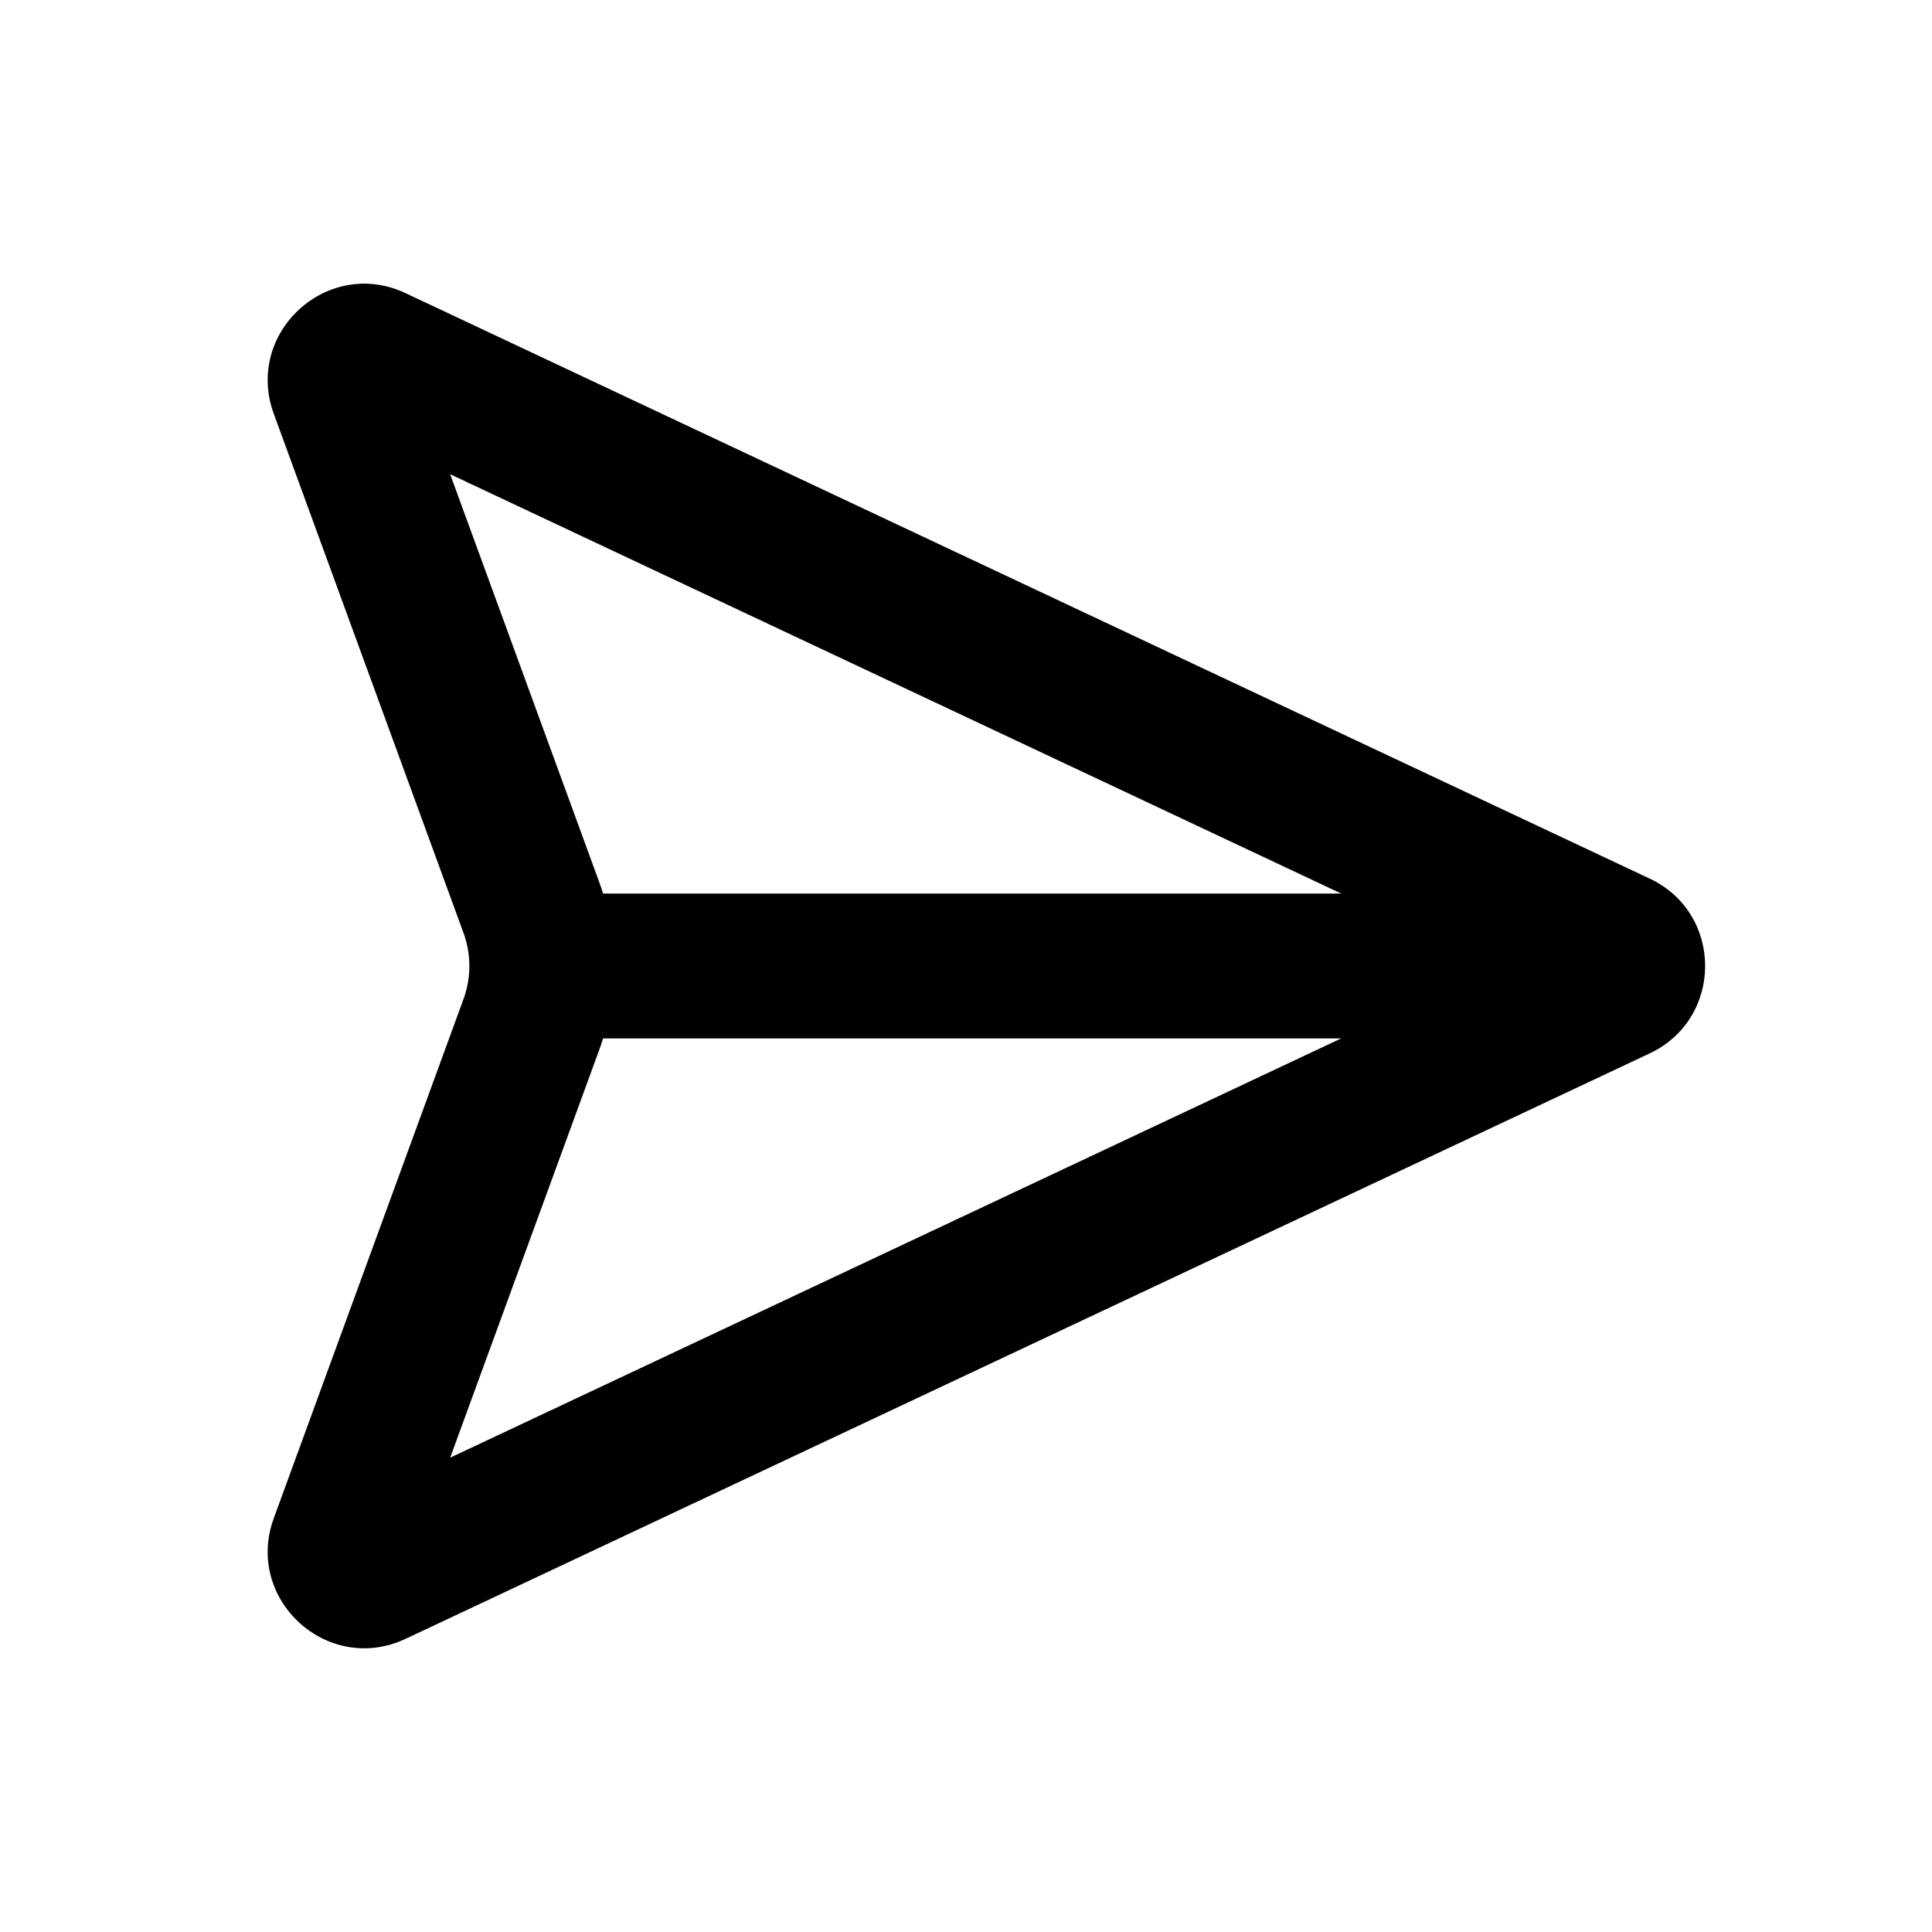
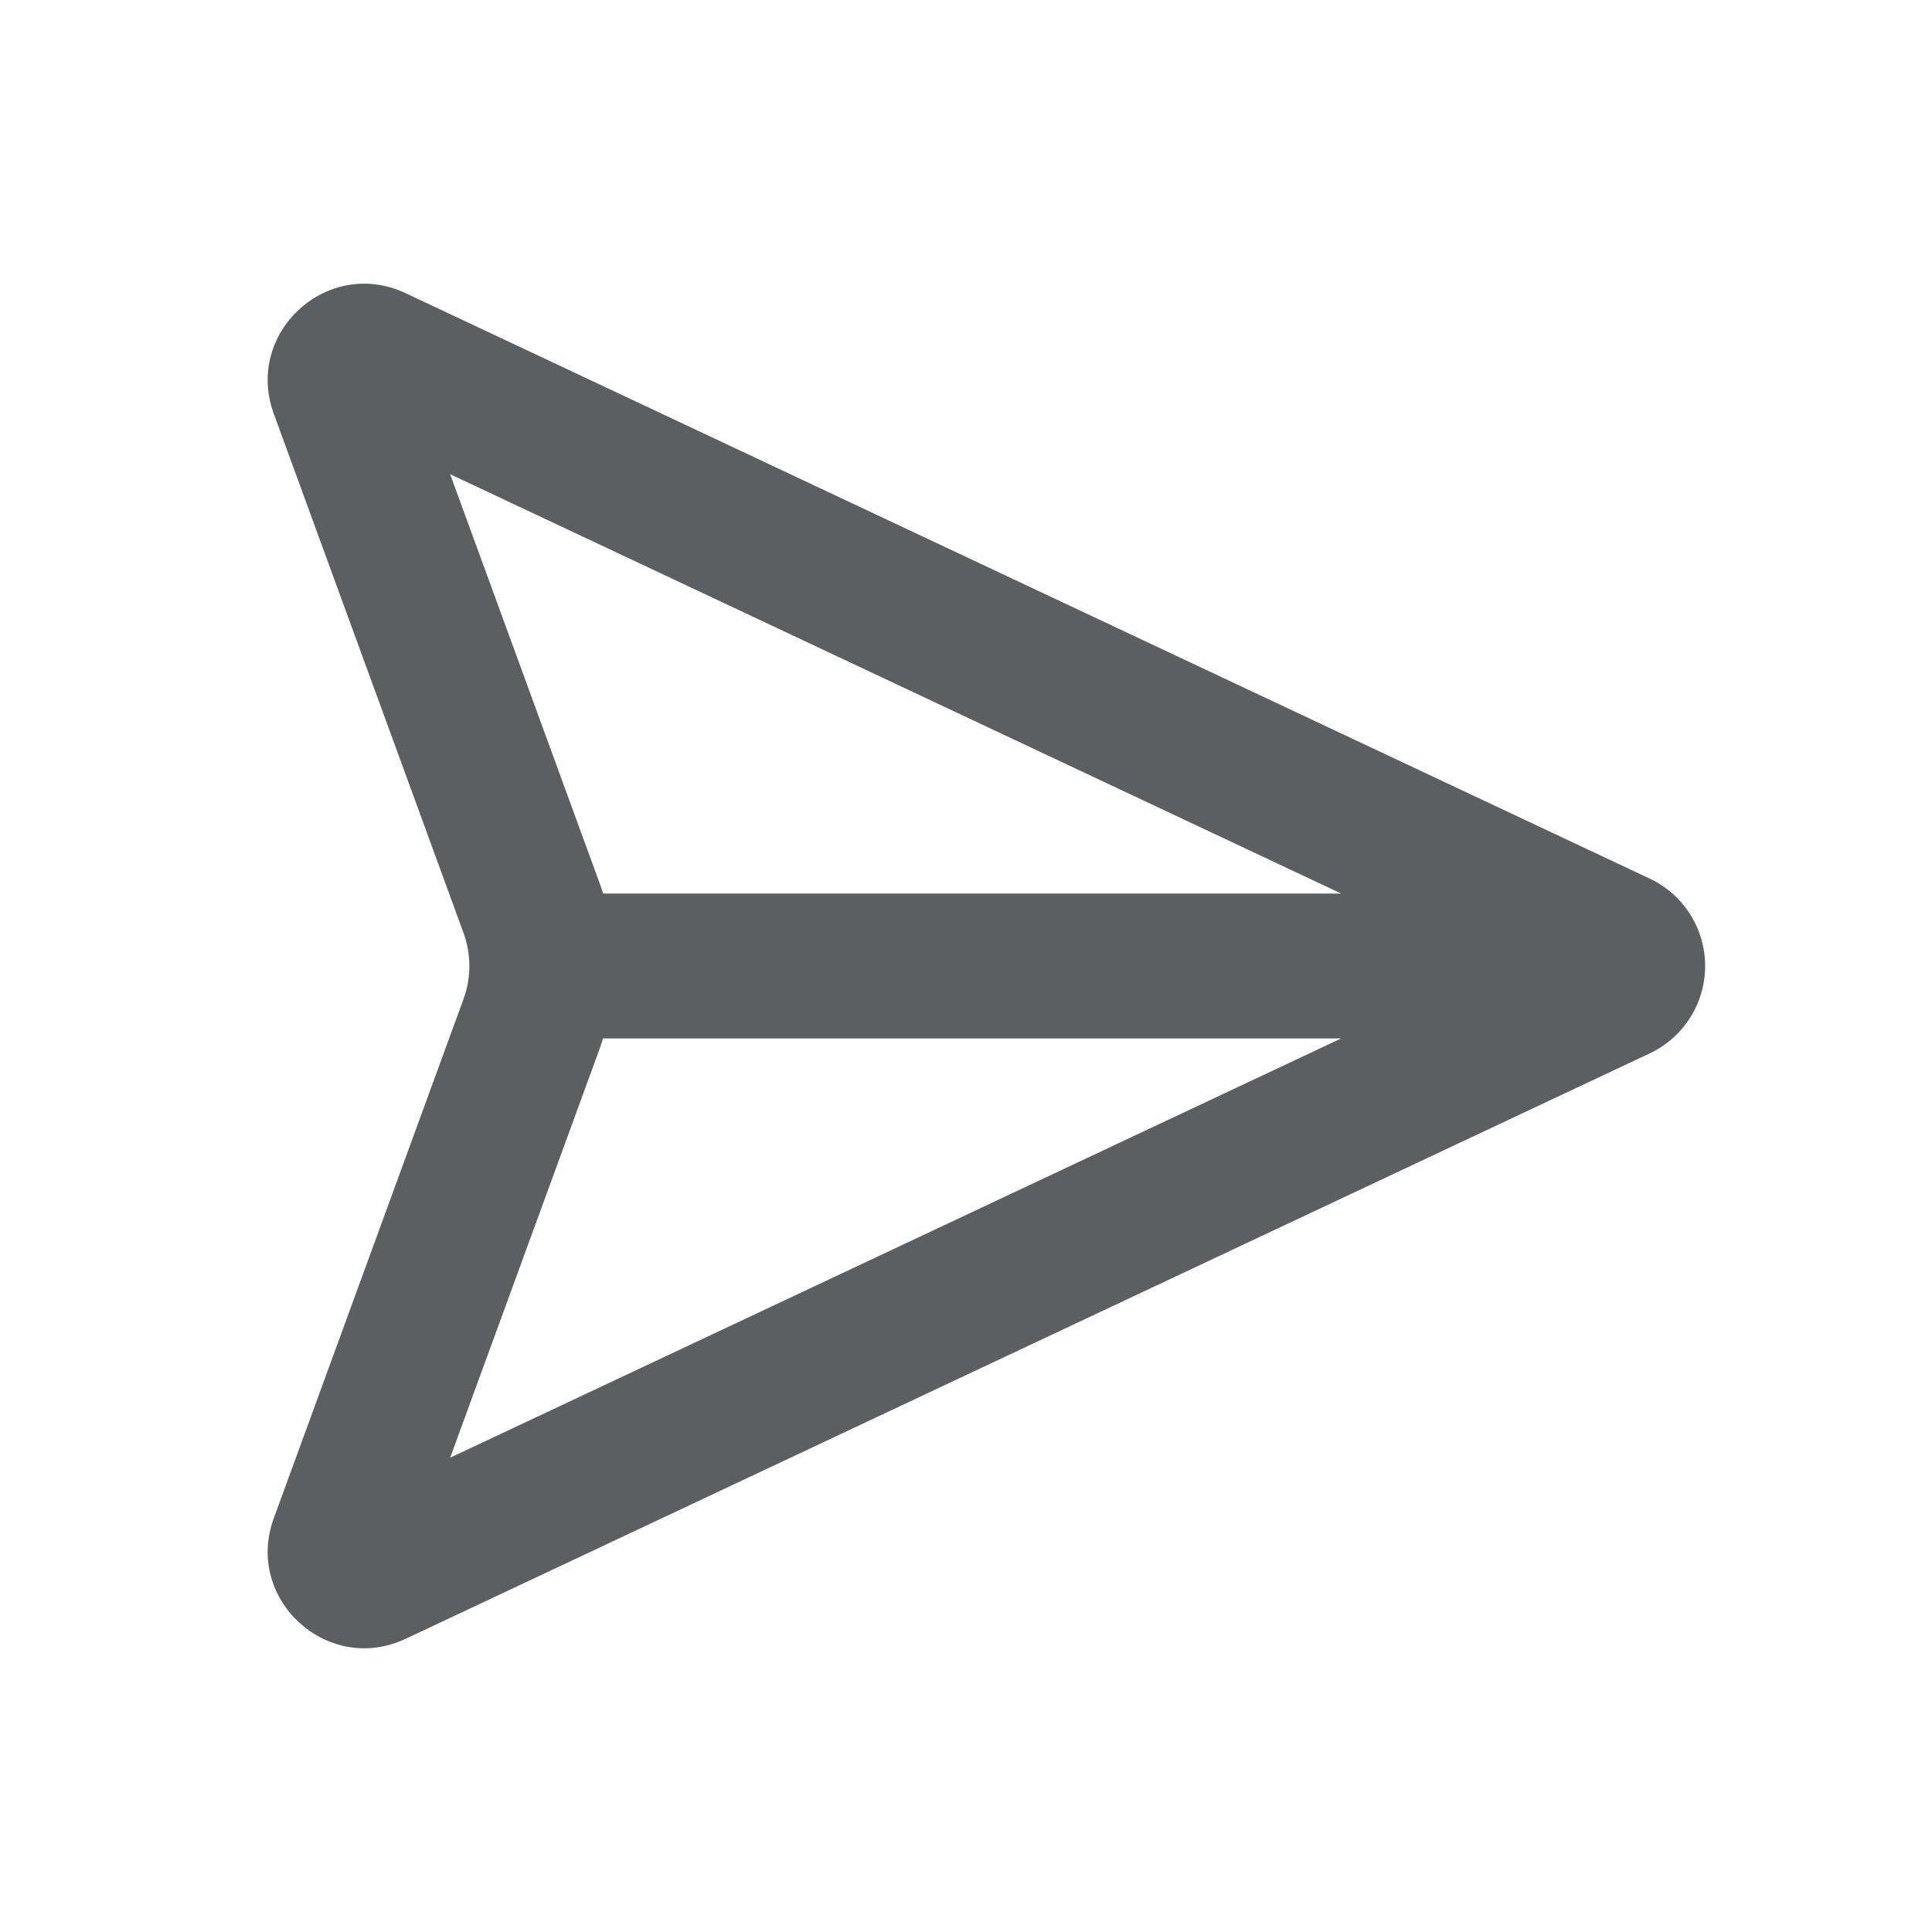
- <svg xmlns="http://www.w3.org/2000/svg" width="20" height="20" viewBox="0 0 20 20" fill="none">
-   <path fill-rule="evenodd" clip-rule="evenodd" d="M4.798 9.657L2.834 4.283C2.528 3.444 3.391 2.654 4.199 3.035L17.077 9.095C17.843 9.455 17.843 10.544 17.077 10.905L4.199 16.965C3.391 17.345 2.528 16.556 2.834 15.717L4.798 10.343C4.879 10.121 4.879 9.878 4.798 9.657ZM6.207 9.142L4.66 4.909L13.884 9.25H6.243C6.232 9.214 6.22 9.178 6.207 9.142ZM6.243 10.75C6.232 10.786 6.22 10.822 6.207 10.858L4.66 15.09L13.883 10.75H6.243Z" fill="black" />
+ <svg xmlns="http://www.w3.org/2000/svg" viewBox="0 0 20 20" fill="none">
+   <path fill-rule="evenodd" clip-rule="evenodd" d="m4.798 9.657-1.964-5.374c-.306-.84.557-1.629 1.365-1.248l12.878 6.06a1 1 0 0 1 0 1.81l-12.878 6.06c-.808.38-1.671-.41-1.365-1.248l1.964-5.374a1 1 0 0 0 0-.686Zm1.409-.515-1.547-4.233 9.224 4.341h-7.64a2.507 2.507 0 0 0-.037-.108Zm.036 1.608a2.5 2.5 0 0 1-.036.108l-1.547 4.232 9.223-4.34h-7.64Z" fill="#5C5F62" />
</svg>
